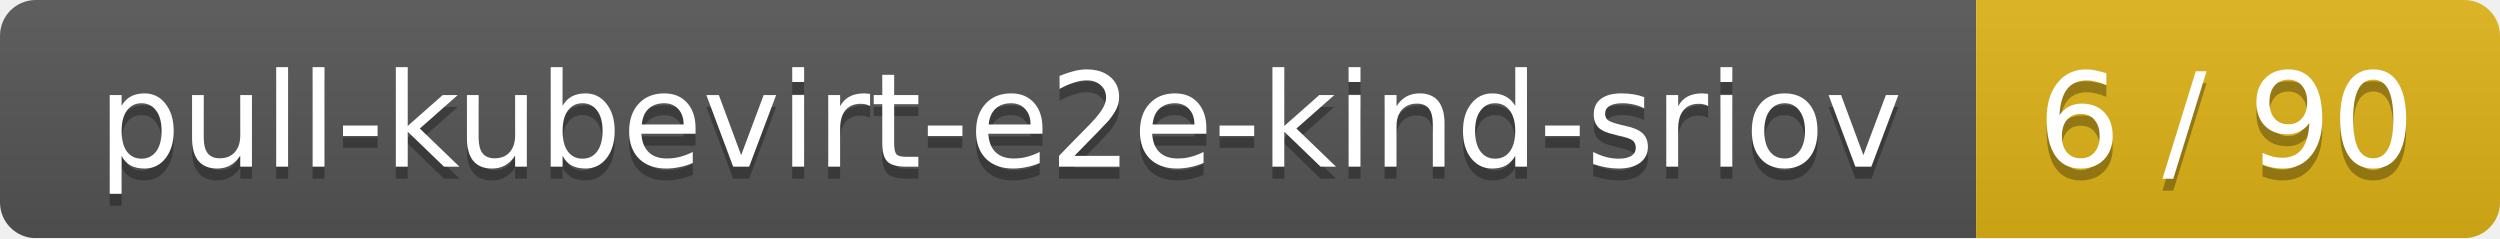
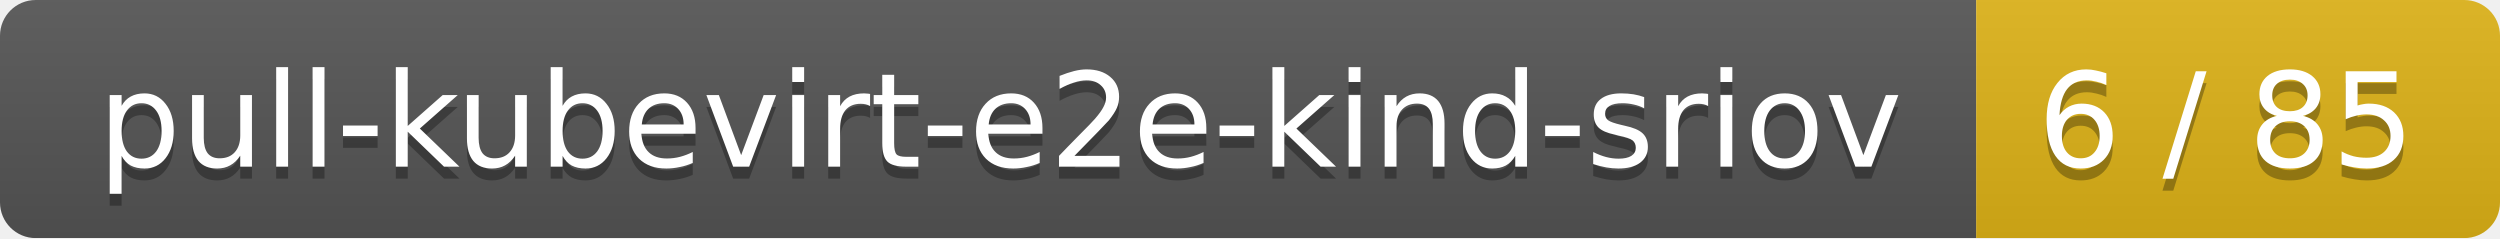
<svg xmlns="http://www.w3.org/2000/svg" width="210" height="20">
  <linearGradient id="smooth" x2="0" y2="100%">
    <stop offset="0" stop-color="#bbb" stop-opacity=".1" />
    <stop offset="1" stop-opacity=".1" />
  </linearGradient>
  <mask id="round">
    <rect width="210" height="20" rx="3" fill="#fff" />
  </mask>
  <g mask="url(#round)">
    <rect width="166" height="20" fill="#555" />
    <rect x="166" width="44" height="20" fill="#dfb317" />
    <rect width="210" height="20" fill="url(#smooth)" />
  </g>
  <g fill="#fff" text-anchor="middle" font-family="DejaVu Sans,Verdana,Geneva,sans-serif" font-size="11">
    <text x="84" y="15" fill="#010101" fill-opacity=".3">pull-kubevirt-e2e-kind-sriov</text>
    <text x="84" y="14">pull-kubevirt-e2e-kind-sriov</text>
-     <text x="187" y="15" fill="#010101" fill-opacity=".3">6 / 90</text>
-     <text x="187" y="14">6 / 90</text>
+     <text x="187" y="15" fill="#010101" fill-opacity=".3">6 / 85</text>
+     <text x="187" y="14">6 / 85</text>
  </g>
</svg>
